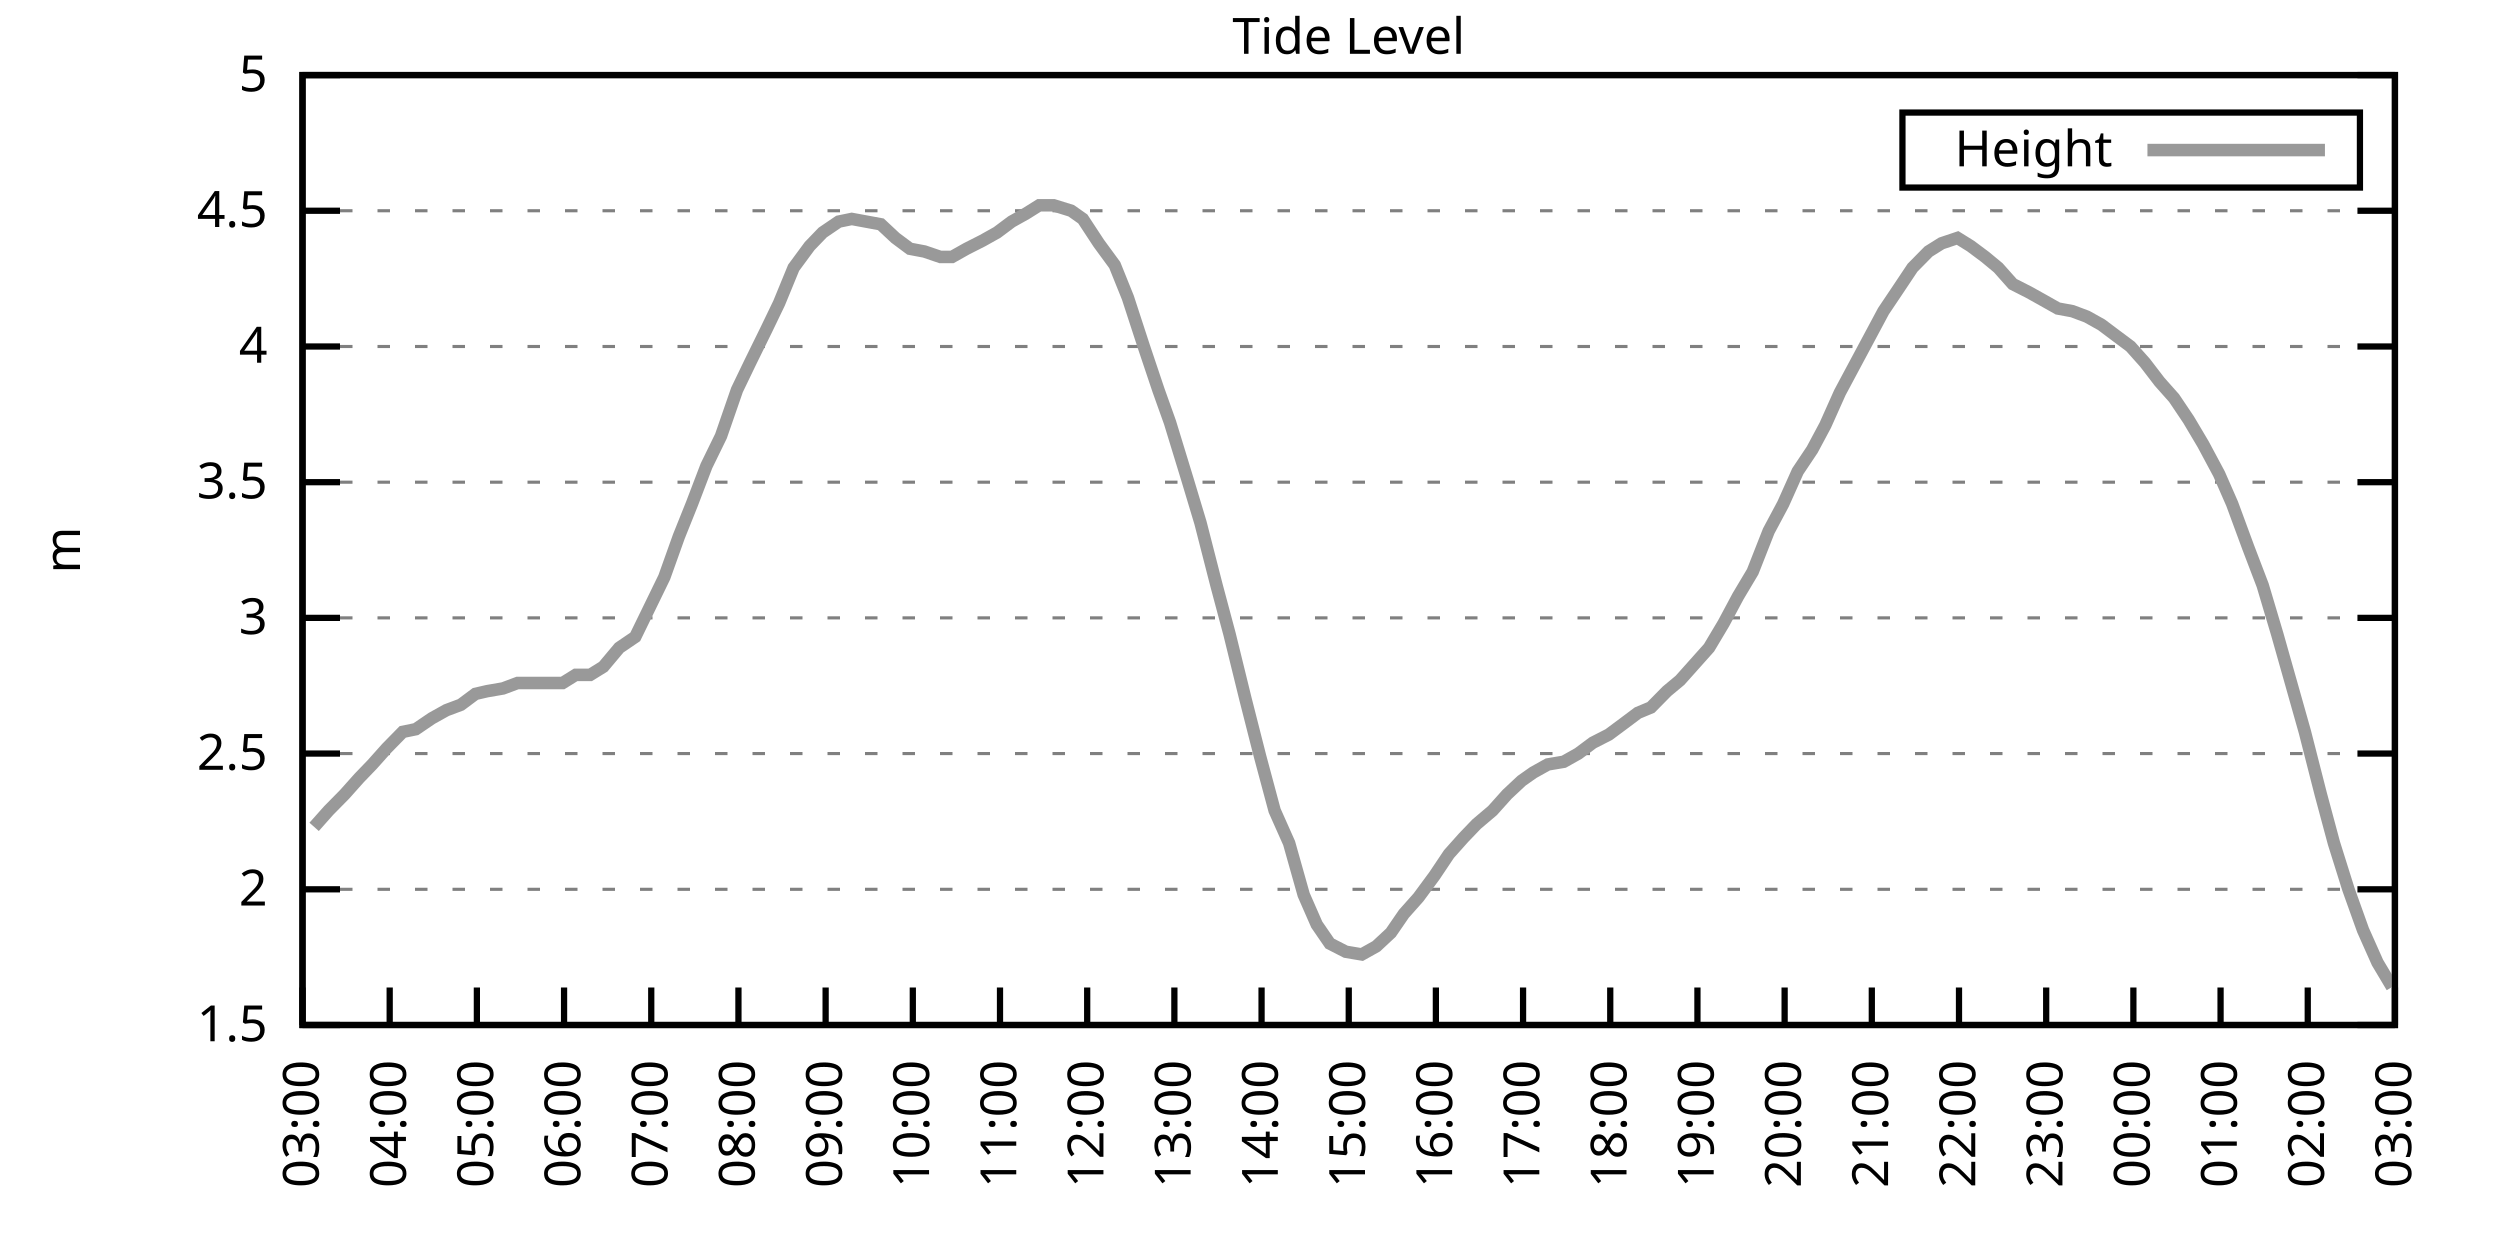
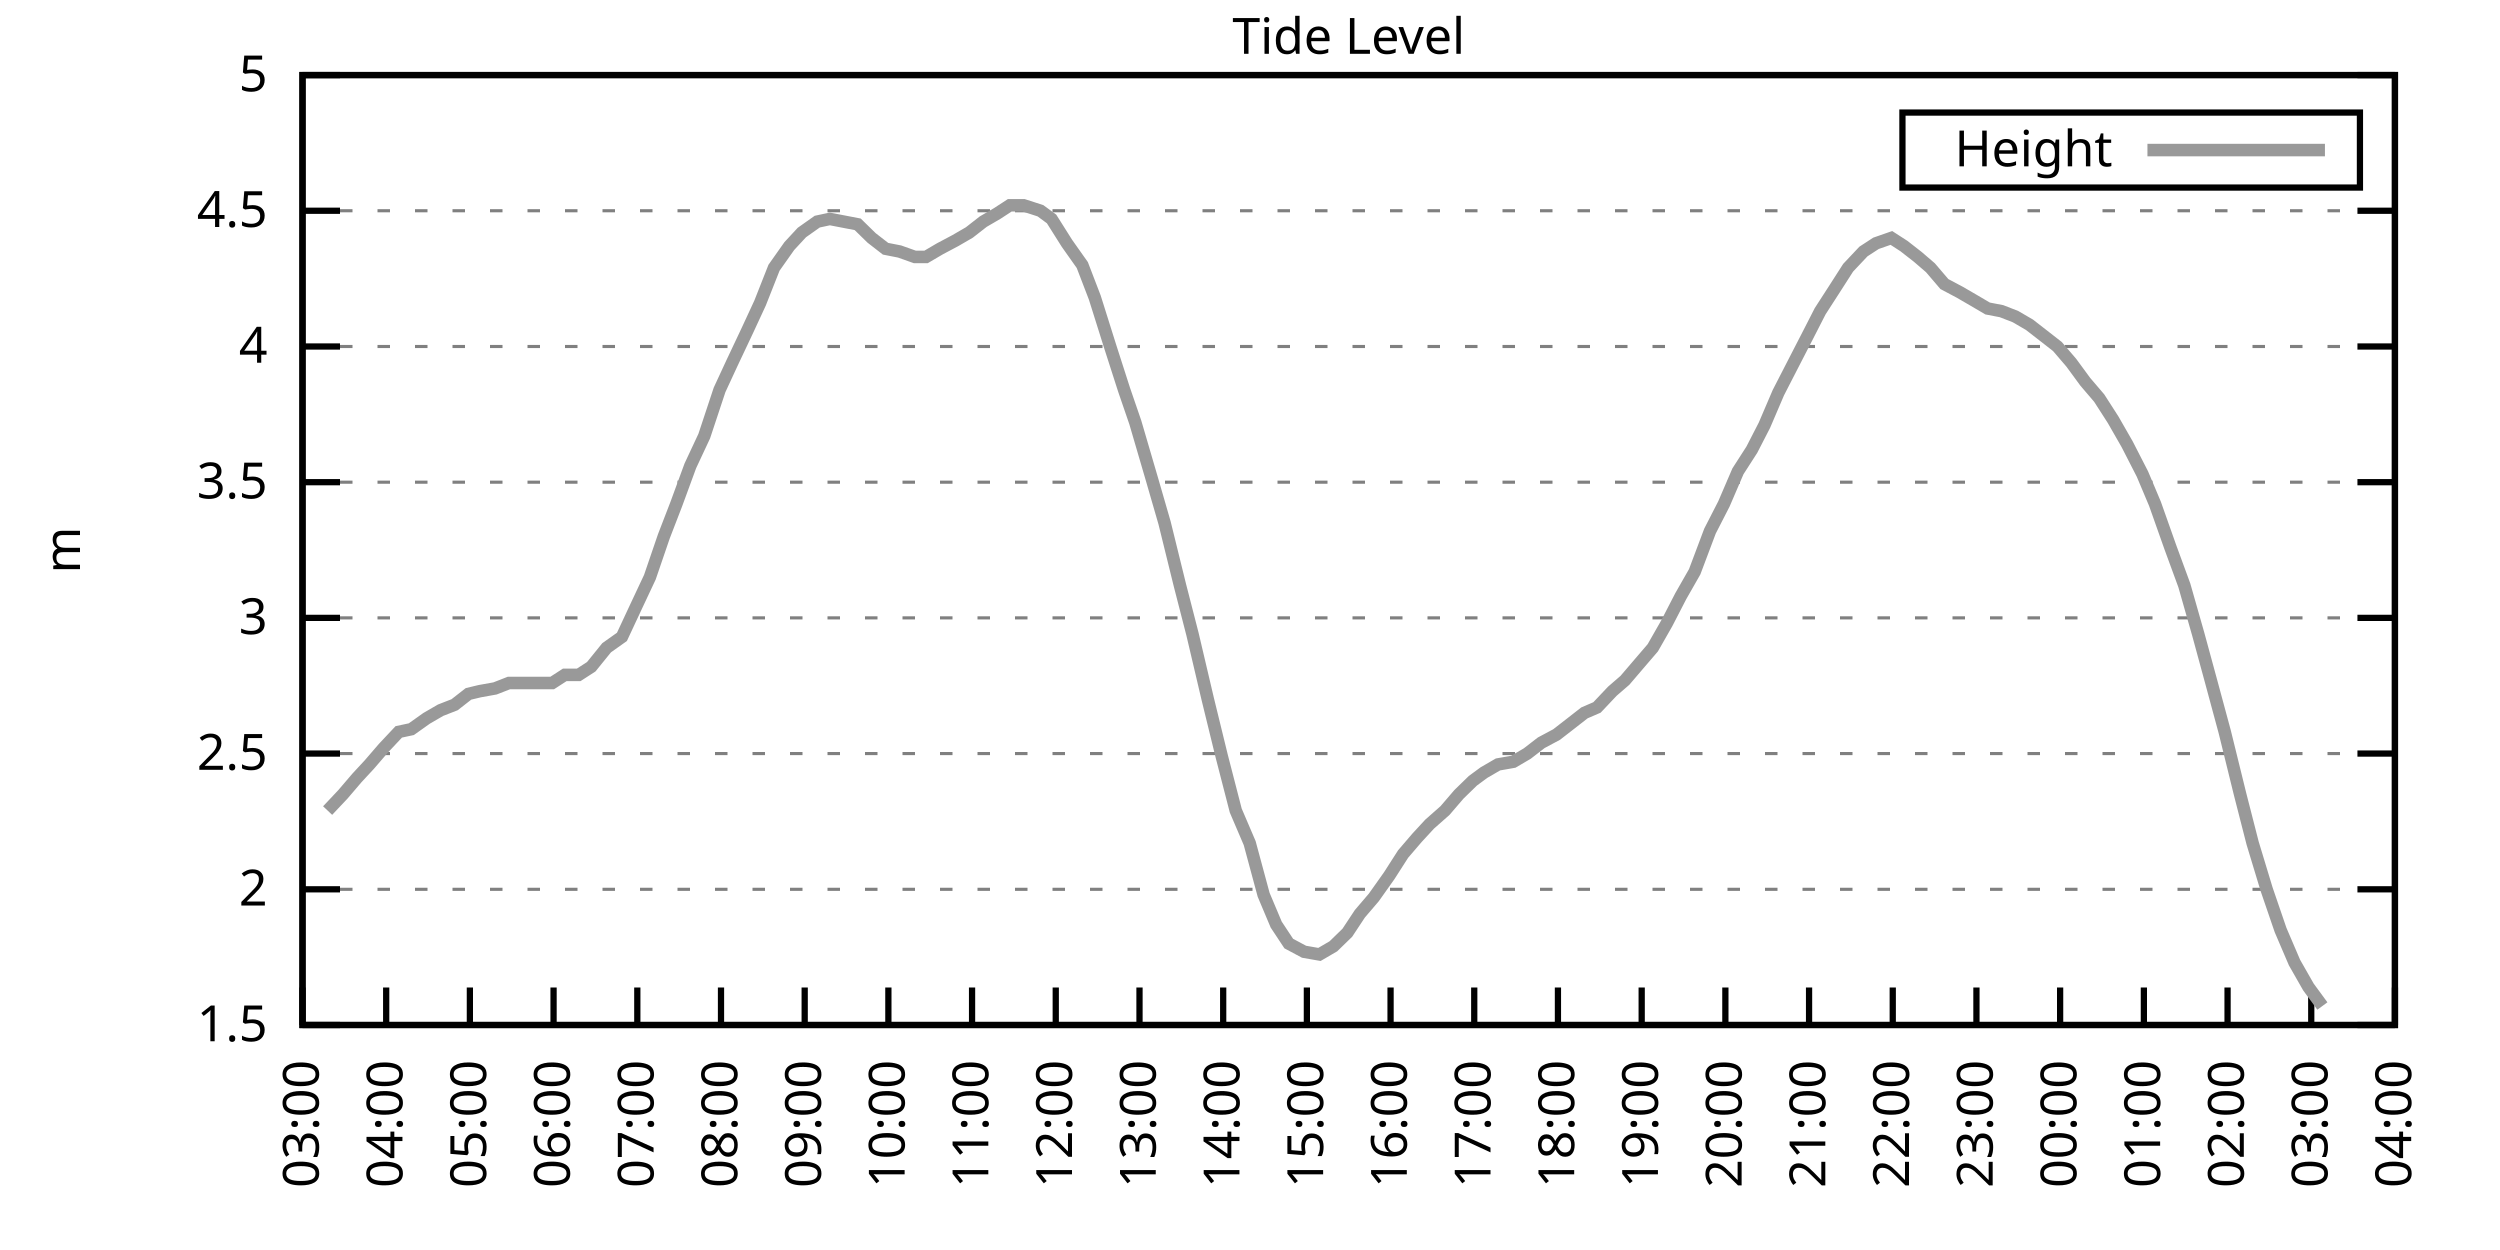
<svg xmlns="http://www.w3.org/2000/svg" xmlns:xlink="http://www.w3.org/1999/xlink" width="400" height="200" viewBox="0 0 400 200">
  <g id="gnuplot_canvas">
    <rect x="0" y="0" width="400" height="200" fill="none" />
    <defs>
      <circle id="gpDot" r="0.5" stroke-width="0.5" stroke="currentColor" />
      <path id="gpPt0" stroke-width="0.333" stroke="currentColor" d="M-1,0 h2 M0,-1 v2" />
      <path id="gpPt1" stroke-width="0.333" stroke="currentColor" d="M-1,-1 L1,1 M1,-1 L-1,1" />
      <path id="gpPt2" stroke-width="0.333" stroke="currentColor" d="M-1,0 L1,0 M0,-1 L0,1 M-1,-1 L1,1 M-1,1 L1,-1" />
      <rect id="gpPt3" stroke-width="0.333" stroke="currentColor" x="-1" y="-1" width="2" height="2" />
      <rect id="gpPt4" stroke-width="0.333" stroke="currentColor" fill="currentColor" x="-1" y="-1" width="2" height="2" />
      <circle id="gpPt5" stroke-width="0.333" stroke="currentColor" cx="0" cy="0" r="1" />
      <use xlink:href="#gpPt5" id="gpPt6" fill="currentColor" stroke="none" />
      <path id="gpPt7" stroke-width="0.333" stroke="currentColor" d="M0,-1.33 L-1.33,0.67 L1.33,0.67 z" />
      <use xlink:href="#gpPt7" id="gpPt8" fill="currentColor" stroke="none" />
      <use xlink:href="#gpPt7" id="gpPt9" stroke="currentColor" transform="rotate(180)" />
      <use xlink:href="#gpPt9" id="gpPt10" fill="currentColor" stroke="none" />
      <use xlink:href="#gpPt3" id="gpPt11" stroke="currentColor" transform="rotate(45)" />
      <use xlink:href="#gpPt11" id="gpPt12" fill="currentColor" stroke="none" />
      <path id="gpPt13" stroke-width="0.333" stroke="currentColor" d="M0,1.330 L1.265,0.411 L0.782,-1.067 L-0.782,-1.076 L-1.265,0.411 z" />
      <use xlink:href="#gpPt13" id="gpPt14" fill="currentColor" stroke="none" />
      <filter id="textbox" filterUnits="objectBoundingBox" x="0" y="0" height="1" width="1">
        <feFlood flood-color="white" flood-opacity="1" result="bgnd" />
        <feComposite in="SourceGraphic" in2="bgnd" operator="atop" />
      </filter>
      <filter id="greybox" filterUnits="objectBoundingBox" x="0" y="0" height="1" width="1">
        <feFlood flood-color="lightgrey" flood-opacity="1" result="grey" />
        <feComposite in="SourceGraphic" in2="grey" operator="atop" />
      </filter>
    </defs>
    <g fill="none" color="white" stroke="currentColor" stroke-width="1.00" stroke-linecap="butt" stroke-linejoin="miter">
</g>
    <g fill="none" color="black" stroke="currentColor" stroke-width="1.00" stroke-linecap="butt" stroke-linejoin="miter">
      <g stroke="none" shape-rendering="crispEdges">
        <polygon fill="rgb(255, 255, 255)" points="48.40,164.00 383.18,164.00 383.18,12.02 48.40,12.02 " />
      </g>
    </g>
    <g fill="none" color="black" stroke="currentColor" stroke-width="1.00" stroke-linecap="butt" stroke-linejoin="miter">
</g>
    <g fill="none" color="black" stroke="black" stroke-width="0.50" stroke-linecap="butt" stroke-linejoin="miter">
</g>
    <g fill="none" color="gray" stroke="currentColor" stroke-width="0.50" stroke-linecap="butt" stroke-linejoin="miter">
      <path stroke="gray" stroke-dasharray="2,4" class="gridline" d="M48.40,164.00 L383.19,164.00  " />
    </g>
    <g fill="none" color="gray" stroke="gray" stroke-width="1.00" stroke-linecap="butt" stroke-linejoin="miter">
</g>
    <g fill="none" color="black" stroke="currentColor" stroke-width="1.00" stroke-linecap="butt" stroke-linejoin="miter">
      <path stroke="black" d="M48.40,164.00 L54.40,164.00 M383.19,164.00 L377.19,164.00  " />
      <g transform="translate(42.80,166.60)" stroke="none" fill="black" font-family="Sans" font-size="8.00" text-anchor="end">
        <text>
          <tspan font-family="Sans"> 1.5</tspan>
        </text>
      </g>
    </g>
    <g fill="none" color="black" stroke="currentColor" stroke-width="1.00" stroke-linecap="butt" stroke-linejoin="miter">
</g>
    <g fill="none" color="black" stroke="black" stroke-width="0.50" stroke-linecap="butt" stroke-linejoin="miter">
</g>
    <g fill="none" color="gray" stroke="currentColor" stroke-width="0.50" stroke-linecap="butt" stroke-linejoin="miter">
      <path stroke="gray" stroke-dasharray="2,4" class="gridline" d="M48.40,142.29 L383.19,142.29  " />
    </g>
    <g fill="none" color="gray" stroke="gray" stroke-width="1.00" stroke-linecap="butt" stroke-linejoin="miter">
</g>
    <g fill="none" color="black" stroke="currentColor" stroke-width="1.00" stroke-linecap="butt" stroke-linejoin="miter">
      <path stroke="black" d="M48.40,142.29 L54.40,142.29 M383.19,142.29 L377.19,142.29  " />
      <g transform="translate(42.80,144.89)" stroke="none" fill="black" font-family="Sans" font-size="8.00" text-anchor="end">
        <text>
          <tspan font-family="Sans"> 2</tspan>
        </text>
      </g>
    </g>
    <g fill="none" color="black" stroke="currentColor" stroke-width="1.00" stroke-linecap="butt" stroke-linejoin="miter">
</g>
    <g fill="none" color="black" stroke="black" stroke-width="0.50" stroke-linecap="butt" stroke-linejoin="miter">
</g>
    <g fill="none" color="gray" stroke="currentColor" stroke-width="0.50" stroke-linecap="butt" stroke-linejoin="miter">
      <path stroke="gray" stroke-dasharray="2,4" class="gridline" d="M48.40,120.57 L383.19,120.57  " />
    </g>
    <g fill="none" color="gray" stroke="gray" stroke-width="1.00" stroke-linecap="butt" stroke-linejoin="miter">
</g>
    <g fill="none" color="black" stroke="currentColor" stroke-width="1.00" stroke-linecap="butt" stroke-linejoin="miter">
      <path stroke="black" d="M48.40,120.57 L54.40,120.57 M383.19,120.57 L377.19,120.57  " />
      <g transform="translate(42.80,123.17)" stroke="none" fill="black" font-family="Sans" font-size="8.00" text-anchor="end">
        <text>
          <tspan font-family="Sans"> 2.5</tspan>
        </text>
      </g>
    </g>
    <g fill="none" color="black" stroke="currentColor" stroke-width="1.00" stroke-linecap="butt" stroke-linejoin="miter">
</g>
    <g fill="none" color="black" stroke="black" stroke-width="0.50" stroke-linecap="butt" stroke-linejoin="miter">
</g>
    <g fill="none" color="gray" stroke="currentColor" stroke-width="0.50" stroke-linecap="butt" stroke-linejoin="miter">
      <path stroke="gray" stroke-dasharray="2,4" class="gridline" d="M48.40,98.86 L383.19,98.86  " />
    </g>
    <g fill="none" color="gray" stroke="gray" stroke-width="1.00" stroke-linecap="butt" stroke-linejoin="miter">
</g>
    <g fill="none" color="black" stroke="currentColor" stroke-width="1.00" stroke-linecap="butt" stroke-linejoin="miter">
      <path stroke="black" d="M48.40,98.86 L54.40,98.86 M383.19,98.86 L377.19,98.86  " />
      <g transform="translate(42.80,101.46)" stroke="none" fill="black" font-family="Sans" font-size="8.00" text-anchor="end">
        <text>
          <tspan font-family="Sans"> 3</tspan>
        </text>
      </g>
    </g>
    <g fill="none" color="black" stroke="currentColor" stroke-width="1.00" stroke-linecap="butt" stroke-linejoin="miter">
</g>
    <g fill="none" color="black" stroke="black" stroke-width="0.50" stroke-linecap="butt" stroke-linejoin="miter">
</g>
    <g fill="none" color="gray" stroke="currentColor" stroke-width="0.50" stroke-linecap="butt" stroke-linejoin="miter">
      <path stroke="gray" stroke-dasharray="2,4" class="gridline" d="M48.40,77.15 L383.19,77.15  " />
    </g>
    <g fill="none" color="gray" stroke="gray" stroke-width="1.00" stroke-linecap="butt" stroke-linejoin="miter">
</g>
    <g fill="none" color="black" stroke="currentColor" stroke-width="1.00" stroke-linecap="butt" stroke-linejoin="miter">
      <path stroke="black" d="M48.40,77.15 L54.40,77.15 M383.19,77.15 L377.19,77.15  " />
      <g transform="translate(42.80,79.75)" stroke="none" fill="black" font-family="Sans" font-size="8.00" text-anchor="end">
        <text>
          <tspan font-family="Sans"> 3.5</tspan>
        </text>
      </g>
    </g>
    <g fill="none" color="black" stroke="currentColor" stroke-width="1.00" stroke-linecap="butt" stroke-linejoin="miter">
</g>
    <g fill="none" color="black" stroke="black" stroke-width="0.50" stroke-linecap="butt" stroke-linejoin="miter">
</g>
    <g fill="none" color="gray" stroke="currentColor" stroke-width="0.50" stroke-linecap="butt" stroke-linejoin="miter">
      <path stroke="gray" stroke-dasharray="2,4" class="gridline" d="M48.40,55.44 L383.19,55.44  " />
    </g>
    <g fill="none" color="gray" stroke="gray" stroke-width="1.00" stroke-linecap="butt" stroke-linejoin="miter">
</g>
    <g fill="none" color="black" stroke="currentColor" stroke-width="1.00" stroke-linecap="butt" stroke-linejoin="miter">
      <path stroke="black" d="M48.40,55.44 L54.40,55.44 M383.19,55.44 L377.19,55.44  " />
      <g transform="translate(42.80,58.04)" stroke="none" fill="black" font-family="Sans" font-size="8.00" text-anchor="end">
        <text>
          <tspan font-family="Sans"> 4</tspan>
        </text>
      </g>
    </g>
    <g fill="none" color="black" stroke="currentColor" stroke-width="1.00" stroke-linecap="butt" stroke-linejoin="miter">
</g>
    <g fill="none" color="black" stroke="black" stroke-width="0.50" stroke-linecap="butt" stroke-linejoin="miter">
</g>
    <g fill="none" color="gray" stroke="currentColor" stroke-width="0.50" stroke-linecap="butt" stroke-linejoin="miter">
      <path stroke="gray" stroke-dasharray="2,4" class="gridline" d="M48.40,33.72 L383.19,33.72  " />
    </g>
    <g fill="none" color="gray" stroke="gray" stroke-width="1.00" stroke-linecap="butt" stroke-linejoin="miter">
</g>
    <g fill="none" color="black" stroke="currentColor" stroke-width="1.00" stroke-linecap="butt" stroke-linejoin="miter">
      <path stroke="black" d="M48.40,33.72 L54.40,33.72 M383.19,33.72 L377.19,33.72  " />
      <g transform="translate(42.80,36.32)" stroke="none" fill="black" font-family="Sans" font-size="8.00" text-anchor="end">
        <text>
          <tspan font-family="Sans"> 4.5</tspan>
        </text>
      </g>
    </g>
    <g fill="none" color="black" stroke="currentColor" stroke-width="1.00" stroke-linecap="butt" stroke-linejoin="miter">
</g>
    <g fill="none" color="black" stroke="black" stroke-width="0.50" stroke-linecap="butt" stroke-linejoin="miter">
</g>
    <g fill="none" color="gray" stroke="currentColor" stroke-width="0.50" stroke-linecap="butt" stroke-linejoin="miter">
      <path stroke="gray" stroke-dasharray="2,4" class="gridline" d="M48.40,12.01 L383.19,12.01  " />
    </g>
    <g fill="none" color="gray" stroke="gray" stroke-width="1.00" stroke-linecap="butt" stroke-linejoin="miter">
</g>
    <g fill="none" color="black" stroke="currentColor" stroke-width="1.00" stroke-linecap="butt" stroke-linejoin="miter">
      <path stroke="black" d="M48.40,12.01 L54.40,12.01 M383.19,12.01 L377.19,12.01  " />
      <g transform="translate(42.80,14.61)" stroke="none" fill="black" font-family="Sans" font-size="8.00" text-anchor="end">
        <text>
          <tspan font-family="Sans"> 5</tspan>
        </text>
      </g>
    </g>
    <g fill="none" color="black" stroke="currentColor" stroke-width="1.00" stroke-linecap="butt" stroke-linejoin="miter">
      <path stroke="black" d="M48.40,164.00 L48.40,158.00  " />
      <g transform="translate(51.00,169.60) rotate(270.00)" stroke="none" fill="black" font-family="Sans" font-size="8.00" text-anchor="end">
        <text>
          <tspan font-family="Sans">03:00</tspan>
        </text>
      </g>
    </g>
    <g fill="none" color="black" stroke="currentColor" stroke-width="1.00" stroke-linecap="butt" stroke-linejoin="miter">
-       <path stroke="black" d="M62.35,164.00 L62.35,158.00  " />
-       <g transform="translate(64.95,169.60) rotate(270.00)" stroke="none" fill="black" font-family="Sans" font-size="8.00" text-anchor="end">
+       <path stroke="black" d="M61.79,164.00 L61.79,158.00  " />
+       <g transform="translate(64.39,169.60) rotate(270.00)" stroke="none" fill="black" font-family="Sans" font-size="8.00" text-anchor="end">
        <text>
          <tspan font-family="Sans">04:00</tspan>
        </text>
      </g>
    </g>
    <g fill="none" color="black" stroke="currentColor" stroke-width="1.00" stroke-linecap="butt" stroke-linejoin="miter">
-       <path stroke="black" d="M76.30,164.00 L76.30,158.00  " />
-       <g transform="translate(78.90,169.60) rotate(270.00)" stroke="none" fill="black" font-family="Sans" font-size="8.00" text-anchor="end">
+       <path stroke="black" d="M75.18,164.00 L75.18,158.00  " />
+       <g transform="translate(77.78,169.60) rotate(270.00)" stroke="none" fill="black" font-family="Sans" font-size="8.00" text-anchor="end">
        <text>
          <tspan font-family="Sans">05:00</tspan>
        </text>
      </g>
    </g>
    <g fill="none" color="black" stroke="currentColor" stroke-width="1.00" stroke-linecap="butt" stroke-linejoin="miter">
-       <path stroke="black" d="M90.25,164.00 L90.25,158.00  " />
-       <g transform="translate(92.85,169.60) rotate(270.00)" stroke="none" fill="black" font-family="Sans" font-size="8.00" text-anchor="end">
+       <path stroke="black" d="M88.57,164.00 L88.57,158.00  " />
+       <g transform="translate(91.17,169.60) rotate(270.00)" stroke="none" fill="black" font-family="Sans" font-size="8.00" text-anchor="end">
        <text>
          <tspan font-family="Sans">06:00</tspan>
        </text>
      </g>
    </g>
    <g fill="none" color="black" stroke="currentColor" stroke-width="1.00" stroke-linecap="butt" stroke-linejoin="miter">
-       <path stroke="black" d="M104.20,164.00 L104.20,158.00  " />
-       <g transform="translate(106.80,169.60) rotate(270.00)" stroke="none" fill="black" font-family="Sans" font-size="8.00" text-anchor="end">
+       <path stroke="black" d="M101.97,164.00 L101.97,158.00  " />
+       <g transform="translate(104.57,169.60) rotate(270.00)" stroke="none" fill="black" font-family="Sans" font-size="8.00" text-anchor="end">
        <text>
          <tspan font-family="Sans">07:00</tspan>
        </text>
      </g>
    </g>
    <g fill="none" color="black" stroke="currentColor" stroke-width="1.00" stroke-linecap="butt" stroke-linejoin="miter">
-       <path stroke="black" d="M118.15,164.00 L118.15,158.00  " />
-       <g transform="translate(120.75,169.60) rotate(270.00)" stroke="none" fill="black" font-family="Sans" font-size="8.00" text-anchor="end">
+       <path stroke="black" d="M115.36,164.00 L115.36,158.00  " />
+       <g transform="translate(117.96,169.60) rotate(270.00)" stroke="none" fill="black" font-family="Sans" font-size="8.00" text-anchor="end">
        <text>
          <tspan font-family="Sans">08:00</tspan>
        </text>
      </g>
    </g>
    <g fill="none" color="black" stroke="currentColor" stroke-width="1.00" stroke-linecap="butt" stroke-linejoin="miter">
-       <path stroke="black" d="M132.10,164.00 L132.10,158.00  " />
-       <g transform="translate(134.70,169.60) rotate(270.00)" stroke="none" fill="black" font-family="Sans" font-size="8.00" text-anchor="end">
+       <path stroke="black" d="M128.75,164.00 L128.75,158.00  " />
+       <g transform="translate(131.35,169.60) rotate(270.00)" stroke="none" fill="black" font-family="Sans" font-size="8.00" text-anchor="end">
        <text>
          <tspan font-family="Sans">09:00</tspan>
        </text>
      </g>
    </g>
    <g fill="none" color="black" stroke="currentColor" stroke-width="1.00" stroke-linecap="butt" stroke-linejoin="miter">
-       <path stroke="black" d="M146.05,164.00 L146.05,158.00  " />
-       <g transform="translate(148.65,169.60) rotate(270.00)" stroke="none" fill="black" font-family="Sans" font-size="8.00" text-anchor="end">
+       <path stroke="black" d="M142.14,164.00 L142.14,158.00  " />
+       <g transform="translate(144.74,169.60) rotate(270.00)" stroke="none" fill="black" font-family="Sans" font-size="8.00" text-anchor="end">
        <text>
          <tspan font-family="Sans">10:00</tspan>
        </text>
      </g>
    </g>
    <g fill="none" color="black" stroke="currentColor" stroke-width="1.00" stroke-linecap="butt" stroke-linejoin="miter">
-       <path stroke="black" d="M160.00,164.00 L160.00,158.00  " />
-       <g transform="translate(162.60,169.60) rotate(270.00)" stroke="none" fill="black" font-family="Sans" font-size="8.00" text-anchor="end">
+       <path stroke="black" d="M155.53,164.00 L155.53,158.00  " />
+       <g transform="translate(158.13,169.60) rotate(270.00)" stroke="none" fill="black" font-family="Sans" font-size="8.00" text-anchor="end">
        <text>
          <tspan font-family="Sans">11:00</tspan>
        </text>
      </g>
    </g>
    <g fill="none" color="black" stroke="currentColor" stroke-width="1.00" stroke-linecap="butt" stroke-linejoin="miter">
-       <path stroke="black" d="M173.95,164.00 L173.95,158.00  " />
-       <g transform="translate(176.55,169.60) rotate(270.00)" stroke="none" fill="black" font-family="Sans" font-size="8.00" text-anchor="end">
+       <path stroke="black" d="M168.92,164.00 L168.92,158.00  " />
+       <g transform="translate(171.52,169.60) rotate(270.00)" stroke="none" fill="black" font-family="Sans" font-size="8.00" text-anchor="end">
        <text>
          <tspan font-family="Sans">12:00</tspan>
        </text>
      </g>
    </g>
    <g fill="none" color="black" stroke="currentColor" stroke-width="1.00" stroke-linecap="butt" stroke-linejoin="miter">
-       <path stroke="black" d="M187.90,164.00 L187.90,158.00  " />
-       <g transform="translate(190.50,169.60) rotate(270.00)" stroke="none" fill="black" font-family="Sans" font-size="8.00" text-anchor="end">
+       <path stroke="black" d="M182.32,164.00 L182.32,158.00  " />
+       <g transform="translate(184.92,169.60) rotate(270.00)" stroke="none" fill="black" font-family="Sans" font-size="8.00" text-anchor="end">
        <text>
          <tspan font-family="Sans">13:00</tspan>
        </text>
      </g>
    </g>
    <g fill="none" color="black" stroke="currentColor" stroke-width="1.00" stroke-linecap="butt" stroke-linejoin="miter">
-       <path stroke="black" d="M201.85,164.00 L201.85,158.00  " />
-       <g transform="translate(204.45,169.60) rotate(270.00)" stroke="none" fill="black" font-family="Sans" font-size="8.00" text-anchor="end">
+       <path stroke="black" d="M195.71,164.00 L195.71,158.00  " />
+       <g transform="translate(198.31,169.60) rotate(270.00)" stroke="none" fill="black" font-family="Sans" font-size="8.00" text-anchor="end">
        <text>
          <tspan font-family="Sans">14:00</tspan>
        </text>
      </g>
    </g>
    <g fill="none" color="black" stroke="currentColor" stroke-width="1.00" stroke-linecap="butt" stroke-linejoin="miter">
-       <path stroke="black" d="M215.80,164.00 L215.80,158.00  " />
-       <g transform="translate(218.40,169.60) rotate(270.00)" stroke="none" fill="black" font-family="Sans" font-size="8.00" text-anchor="end">
+       <path stroke="black" d="M209.10,164.00 L209.10,158.00  " />
+       <g transform="translate(211.70,169.60) rotate(270.00)" stroke="none" fill="black" font-family="Sans" font-size="8.00" text-anchor="end">
        <text>
          <tspan font-family="Sans">15:00</tspan>
        </text>
      </g>
    </g>
    <g fill="none" color="black" stroke="currentColor" stroke-width="1.00" stroke-linecap="butt" stroke-linejoin="miter">
-       <path stroke="black" d="M229.74,164.00 L229.74,158.00  " />
-       <g transform="translate(232.34,169.60) rotate(270.00)" stroke="none" fill="black" font-family="Sans" font-size="8.00" text-anchor="end">
+       <path stroke="black" d="M222.49,164.00 L222.49,158.00  " />
+       <g transform="translate(225.09,169.60) rotate(270.00)" stroke="none" fill="black" font-family="Sans" font-size="8.00" text-anchor="end">
        <text>
          <tspan font-family="Sans">16:00</tspan>
        </text>
      </g>
    </g>
    <g fill="none" color="black" stroke="currentColor" stroke-width="1.00" stroke-linecap="butt" stroke-linejoin="miter">
-       <path stroke="black" d="M243.69,164.00 L243.69,158.00  " />
-       <g transform="translate(246.29,169.60) rotate(270.00)" stroke="none" fill="black" font-family="Sans" font-size="8.00" text-anchor="end">
+       <path stroke="black" d="M235.88,164.00 L235.88,158.00  " />
+       <g transform="translate(238.48,169.60) rotate(270.00)" stroke="none" fill="black" font-family="Sans" font-size="8.00" text-anchor="end">
        <text>
          <tspan font-family="Sans">17:00</tspan>
        </text>
      </g>
    </g>
    <g fill="none" color="black" stroke="currentColor" stroke-width="1.00" stroke-linecap="butt" stroke-linejoin="miter">
-       <path stroke="black" d="M257.64,164.00 L257.64,158.00  " />
-       <g transform="translate(260.24,169.60) rotate(270.00)" stroke="none" fill="black" font-family="Sans" font-size="8.00" text-anchor="end">
+       <path stroke="black" d="M249.27,164.00 L249.27,158.00  " />
+       <g transform="translate(251.87,169.60) rotate(270.00)" stroke="none" fill="black" font-family="Sans" font-size="8.00" text-anchor="end">
        <text>
          <tspan font-family="Sans">18:00</tspan>
        </text>
      </g>
    </g>
    <g fill="none" color="black" stroke="currentColor" stroke-width="1.00" stroke-linecap="butt" stroke-linejoin="miter">
-       <path stroke="black" d="M271.59,164.00 L271.59,158.00  " />
-       <g transform="translate(274.19,169.60) rotate(270.00)" stroke="none" fill="black" font-family="Sans" font-size="8.00" text-anchor="end">
+       <path stroke="black" d="M262.67,164.00 L262.67,158.00  " />
+       <g transform="translate(265.27,169.60) rotate(270.00)" stroke="none" fill="black" font-family="Sans" font-size="8.00" text-anchor="end">
        <text>
          <tspan font-family="Sans">19:00</tspan>
        </text>
      </g>
    </g>
    <g fill="none" color="black" stroke="currentColor" stroke-width="1.00" stroke-linecap="butt" stroke-linejoin="miter">
-       <path stroke="black" d="M285.54,164.00 L285.54,158.00  " />
-       <g transform="translate(288.14,169.60) rotate(270.00)" stroke="none" fill="black" font-family="Sans" font-size="8.00" text-anchor="end">
+       <path stroke="black" d="M276.06,164.00 L276.06,158.00  " />
+       <g transform="translate(278.66,169.60) rotate(270.00)" stroke="none" fill="black" font-family="Sans" font-size="8.00" text-anchor="end">
        <text>
          <tspan font-family="Sans">20:00</tspan>
        </text>
      </g>
    </g>
    <g fill="none" color="black" stroke="currentColor" stroke-width="1.00" stroke-linecap="butt" stroke-linejoin="miter">
-       <path stroke="black" d="M299.49,164.00 L299.49,158.00  " />
-       <g transform="translate(302.09,169.60) rotate(270.00)" stroke="none" fill="black" font-family="Sans" font-size="8.00" text-anchor="end">
+       <path stroke="black" d="M289.45,164.00 L289.45,158.00  " />
+       <g transform="translate(292.05,169.60) rotate(270.00)" stroke="none" fill="black" font-family="Sans" font-size="8.00" text-anchor="end">
        <text>
          <tspan font-family="Sans">21:00</tspan>
        </text>
      </g>
    </g>
    <g fill="none" color="black" stroke="currentColor" stroke-width="1.00" stroke-linecap="butt" stroke-linejoin="miter">
-       <path stroke="black" d="M313.44,164.00 L313.44,158.00  " />
-       <g transform="translate(316.04,169.60) rotate(270.00)" stroke="none" fill="black" font-family="Sans" font-size="8.00" text-anchor="end">
+       <path stroke="black" d="M302.84,164.00 L302.84,158.00  " />
+       <g transform="translate(305.44,169.60) rotate(270.00)" stroke="none" fill="black" font-family="Sans" font-size="8.00" text-anchor="end">
        <text>
          <tspan font-family="Sans">22:00</tspan>
        </text>
      </g>
    </g>
    <g fill="none" color="black" stroke="currentColor" stroke-width="1.00" stroke-linecap="butt" stroke-linejoin="miter">
-       <path stroke="black" d="M327.39,164.00 L327.39,158.00  " />
-       <g transform="translate(329.99,169.60) rotate(270.00)" stroke="none" fill="black" font-family="Sans" font-size="8.00" text-anchor="end">
+       <path stroke="black" d="M316.23,164.00 L316.23,158.00  " />
+       <g transform="translate(318.83,169.60) rotate(270.00)" stroke="none" fill="black" font-family="Sans" font-size="8.00" text-anchor="end">
        <text>
          <tspan font-family="Sans">23:00</tspan>
        </text>
      </g>
    </g>
    <g fill="none" color="black" stroke="currentColor" stroke-width="1.00" stroke-linecap="butt" stroke-linejoin="miter">
-       <path stroke="black" d="M341.34,164.00 L341.34,158.00  " />
-       <g transform="translate(343.94,169.60) rotate(270.00)" stroke="none" fill="black" font-family="Sans" font-size="8.00" text-anchor="end">
+       <path stroke="black" d="M329.62,164.00 L329.62,158.00  " />
+       <g transform="translate(332.22,169.60) rotate(270.00)" stroke="none" fill="black" font-family="Sans" font-size="8.00" text-anchor="end">
        <text>
          <tspan font-family="Sans">00:00</tspan>
        </text>
      </g>
    </g>
    <g fill="none" color="black" stroke="currentColor" stroke-width="1.00" stroke-linecap="butt" stroke-linejoin="miter">
-       <path stroke="black" d="M355.29,164.00 L355.29,158.00  " />
-       <g transform="translate(357.89,169.60) rotate(270.00)" stroke="none" fill="black" font-family="Sans" font-size="8.00" text-anchor="end">
+       <path stroke="black" d="M343.02,164.00 L343.02,158.00  " />
+       <g transform="translate(345.62,169.60) rotate(270.00)" stroke="none" fill="black" font-family="Sans" font-size="8.00" text-anchor="end">
        <text>
          <tspan font-family="Sans">01:00</tspan>
        </text>
      </g>
    </g>
    <g fill="none" color="black" stroke="currentColor" stroke-width="1.00" stroke-linecap="butt" stroke-linejoin="miter">
-       <path stroke="black" d="M369.24,164.00 L369.24,158.00  " />
-       <g transform="translate(371.84,169.60) rotate(270.00)" stroke="none" fill="black" font-family="Sans" font-size="8.00" text-anchor="end">
+       <path stroke="black" d="M356.41,164.00 L356.41,158.00  " />
+       <g transform="translate(359.01,169.60) rotate(270.00)" stroke="none" fill="black" font-family="Sans" font-size="8.00" text-anchor="end">
        <text>
          <tspan font-family="Sans">02:00</tspan>
+         </text>
+       </g>
+     </g>
+     <g fill="none" color="black" stroke="currentColor" stroke-width="1.00" stroke-linecap="butt" stroke-linejoin="miter">
+       <path stroke="black" d="M369.80,164.00 L369.80,158.00  " />
+       <g transform="translate(372.40,169.60) rotate(270.00)" stroke="none" fill="black" font-family="Sans" font-size="8.00" text-anchor="end">
+         <text>
+           <tspan font-family="Sans">03:00</tspan>
        </text>
      </g>
    </g>
    <g fill="none" color="black" stroke="currentColor" stroke-width="1.00" stroke-linecap="butt" stroke-linejoin="miter">
      <path stroke="black" d="M383.19,164.00 L383.19,158.00  " />
      <g transform="translate(385.79,169.60) rotate(270.00)" stroke="none" fill="black" font-family="Sans" font-size="8.00" text-anchor="end">
        <text>
-           <tspan font-family="Sans">03:00</tspan>
+           <tspan font-family="Sans">04:00</tspan>
        </text>
      </g>
    </g>
    <g fill="none" color="black" stroke="currentColor" stroke-width="1.00" stroke-linecap="butt" stroke-linejoin="miter">
</g>
    <g fill="none" color="black" stroke="currentColor" stroke-width="1.00" stroke-linecap="butt" stroke-linejoin="miter">
      <path stroke="black" d="M48.40,12.01 L48.40,164.00 L383.19,164.00 L383.19,12.01 L48.40,12.01 Z  " />
    </g>
    <g fill="none" color="black" stroke="currentColor" stroke-width="1.00" stroke-linecap="butt" stroke-linejoin="miter">
</g>
    <g fill="none" color="black" stroke="currentColor" stroke-width="1.00" stroke-linecap="butt" stroke-linejoin="miter">
      <path stroke="black" d="M304.39,30.01 L304.39,18.01 L377.59,18.01 L377.59,30.01 L304.39,30.01 Z  " />
    </g>
    <g id="Tide_level_plot_1">
      <g fill="none" color="white" stroke="black" stroke-width="2.00" stroke-linecap="butt" stroke-linejoin="miter">
</g>
      <g fill="none" color="black" stroke="currentColor" stroke-width="2.00" stroke-linecap="butt" stroke-linejoin="miter">
        <g transform="translate(337.99,26.61)" stroke="none" fill="black" font-family="Sans" font-size="8.00" text-anchor="end">
          <text>
            <tspan font-family="Sans">Height</tspan>
          </text>
        </g>
      </g>
      <g fill="none" color="black" stroke="currentColor" stroke-width="2.00" stroke-linecap="butt" stroke-linejoin="miter">
-         <path stroke="rgb(153, 153, 153)" d="M343.59,24.01 L371.99,24.01 M50.26,132.30 L52.58,129.69 L55.14,127.09 L57.47,124.48 L59.56,122.31 L61.88,119.71   L64.44,117.10 L66.53,116.67 L69.09,114.93 L71.42,113.63 L73.74,112.76 L76.07,111.02 L77.93,110.59 L80.48,110.15   L82.81,109.28 L85.13,109.28 L87.46,109.28 L90.02,109.28 L92.11,107.98 L94.43,107.98 L96.53,106.68 L99.08,103.64   L101.64,101.90 L103.97,97.12 L106.29,92.35 L108.62,85.83 L110.71,80.62 L113.03,74.54 L115.36,69.77 L117.92,62.38   L120.01,58.04 L122.57,52.83 L124.66,48.49 L126.98,42.84 L129.54,39.37 L131.63,37.20 L134.19,35.46 L136.28,35.03   L138.61,35.46 L140.93,35.89 L143.26,38.07 L145.58,39.80 L147.91,40.24 L150.46,41.11 L152.32,41.11 L154.65,39.80   L157.21,38.50 L159.53,37.20 L161.86,35.46 L164.18,34.16 L166.27,32.85 L168.60,32.85 L171.39,33.72 L173.25,35.03   L175.81,38.93 L178.36,42.41 L180.46,47.62 L183.01,55.44 L185.34,62.38 L187.20,67.59 L189.99,76.71 L192.08,83.66   L194.64,93.65 L196.73,101.47 L199.29,111.89 L201.61,121.01 L203.94,129.69 L206.26,134.90 L208.59,143.16 L210.68,147.93   L212.77,150.97 L215.33,152.28 L217.89,152.71 L220.21,151.41 L222.54,149.24 L224.63,146.20 L226.95,143.59 L229.51,140.12   L231.84,136.64 L234.16,134.04 L236.25,131.86 L238.81,129.69 L241.14,127.09 L243.46,124.92 L245.32,123.61 L247.65,122.31   L250.20,121.88 L252.53,120.57 L254.85,118.84 L257.41,117.53 L259.74,115.80 L262.06,114.06 L264.15,113.19 L266.71,110.59   L268.80,108.85 L271.13,106.24 L273.45,103.64 L275.78,99.73 L278.10,95.39 L280.43,91.48 L282.99,84.97 L285.31,80.62   L287.64,75.41 L289.96,71.94 L292.05,68.03 L294.38,62.82 L296.70,58.48 L299.26,53.70 L301.35,49.79 L303.68,46.32   L306.00,42.84 L308.56,40.24 L310.65,38.93 L313.21,38.07 L315.30,39.37 L317.63,41.11 L319.72,42.84 L322.04,45.45   L324.60,46.75 L326.93,48.05 L329.25,49.36 L331.58,49.79 L333.90,50.66 L336.23,51.96 L338.55,53.70 L340.88,55.44   L343.20,58.04 L345.53,61.08 L347.85,63.69 L350.18,67.16 L352.50,71.07 L355.06,75.85 L357.15,80.62 L359.71,87.57   L362.03,93.65 L364.36,101.47 L366.45,108.85 L368.78,117.10 L371.33,127.09 L373.43,134.90 L375.75,142.29 L378.08,148.80   L380.40,154.01 L382.73,157.92  " />
+         <path stroke="rgb(153, 153, 153)" d="M343.59,24.01 L371.99,24.01 M52.42,129.69 L54.87,127.09 L57.10,124.48 L59.11,122.31 L61.35,119.71 L63.80,117.10   L65.81,116.67 L68.26,114.93 L70.50,113.63 L72.73,112.76 L74.96,111.02 L76.75,110.59 L79.20,110.15 L81.43,109.28   L83.66,109.28 L85.90,109.28 L88.35,109.28 L90.36,107.98 L92.59,107.98 L94.60,106.68 L97.06,103.64 L99.51,101.90   L101.74,97.12 L103.98,92.35 L106.21,85.83 L108.22,80.62 L110.45,74.54 L112.68,69.77 L115.13,62.38 L117.14,58.04   L119.60,52.83 L121.61,48.49 L123.84,42.84 L126.29,39.37 L128.30,37.20 L130.76,35.46 L132.77,35.03 L135.00,35.46   L137.23,35.89 L139.46,38.07 L141.69,39.80 L143.93,40.24 L146.38,41.11 L148.17,41.11 L150.40,39.80 L152.85,38.50   L155.09,37.20 L157.32,35.46 L159.55,34.16 L161.56,32.85 L163.79,32.85 L166.47,33.72 L168.25,35.03 L170.71,38.93   L173.17,42.41 L175.17,47.62 L177.63,55.44 L179.86,62.38 L181.65,67.59 L184.32,76.71 L186.33,83.66 L188.79,93.65   L190.80,101.47 L193.25,111.89 L195.48,121.01 L197.72,129.69 L199.95,134.90 L202.18,143.16 L204.19,147.93 L206.20,150.97   L208.65,152.28 L211.11,152.71 L213.34,151.41 L215.57,149.24 L217.58,146.20 L219.81,143.59 L222.27,140.12 L224.50,136.64   L226.73,134.04 L228.74,131.86 L231.20,129.69 L233.43,127.09 L235.66,124.92 L237.44,123.61 L239.68,122.31 L242.13,121.88   L244.36,120.57 L246.60,118.84 L249.05,117.53 L251.28,115.80 L253.51,114.06 L255.52,113.19 L257.98,110.59 L259.99,108.85   L262.22,106.24 L264.45,103.64 L266.68,99.73 L268.92,95.39 L271.15,91.48 L273.60,84.97 L275.83,80.62 L278.07,75.41   L280.30,71.94 L282.31,68.03 L284.54,62.82 L286.77,58.48 L289.23,53.70 L291.23,49.79 L293.47,46.32 L295.70,42.84   L298.15,40.24 L300.16,38.93 L302.62,38.07 L304.63,39.37 L306.86,41.11 L308.87,42.84 L311.10,45.45 L313.55,46.75   L315.79,48.05 L318.02,49.36 L320.25,49.79 L322.48,50.66 L324.71,51.96 L326.95,53.70 L329.18,55.44 L331.41,58.04   L333.64,61.08 L335.87,63.69 L338.10,67.16 L340.34,71.07 L342.79,75.85 L344.80,80.62 L347.26,87.57 L349.49,93.65   L351.72,101.47 L353.73,108.85 L355.96,117.10 L358.42,127.09 L360.42,134.90 L362.66,142.29 L364.89,148.80 L367.12,154.01   L369.35,157.92 L371.58,160.96  " />
      </g>
    </g>
    <g fill="none" color="black" stroke="currentColor" stroke-width="2.00" stroke-linecap="butt" stroke-linejoin="miter">
</g>
    <g fill="none" color="black" stroke="black" stroke-width="1.00" stroke-linecap="butt" stroke-linejoin="miter">
</g>
    <g fill="none" color="black" stroke="currentColor" stroke-width="1.00" stroke-linecap="butt" stroke-linejoin="miter">
      <path stroke="black" d="M48.40,12.01 L48.40,164.00 L383.19,164.00 L383.19,12.01 L48.40,12.01 Z  " />
      <g transform="translate(12.80,88.01) rotate(270.00)" stroke="none" fill="black" font-family="Sans" font-size="8.00" text-anchor="middle">
        <text>
          <tspan font-family="Sans">m</tspan>
        </text>
      </g>
    </g>
    <g fill="none" color="black" stroke="currentColor" stroke-width="1.00" stroke-linecap="butt" stroke-linejoin="miter">
</g>
    <g fill="none" color="black" stroke="currentColor" stroke-width="1.00" stroke-linecap="butt" stroke-linejoin="miter">
      <g transform="translate(215.79,8.61)" stroke="none" fill="black" font-family="Sans" font-size="8.00" text-anchor="middle">
        <text>
          <tspan font-family="Sans">Tide Level</tspan>
        </text>
      </g>
    </g>
    <g fill="none" color="black" stroke="currentColor" stroke-width="1.00" stroke-linecap="butt" stroke-linejoin="miter">
</g>
  </g>
</svg>
